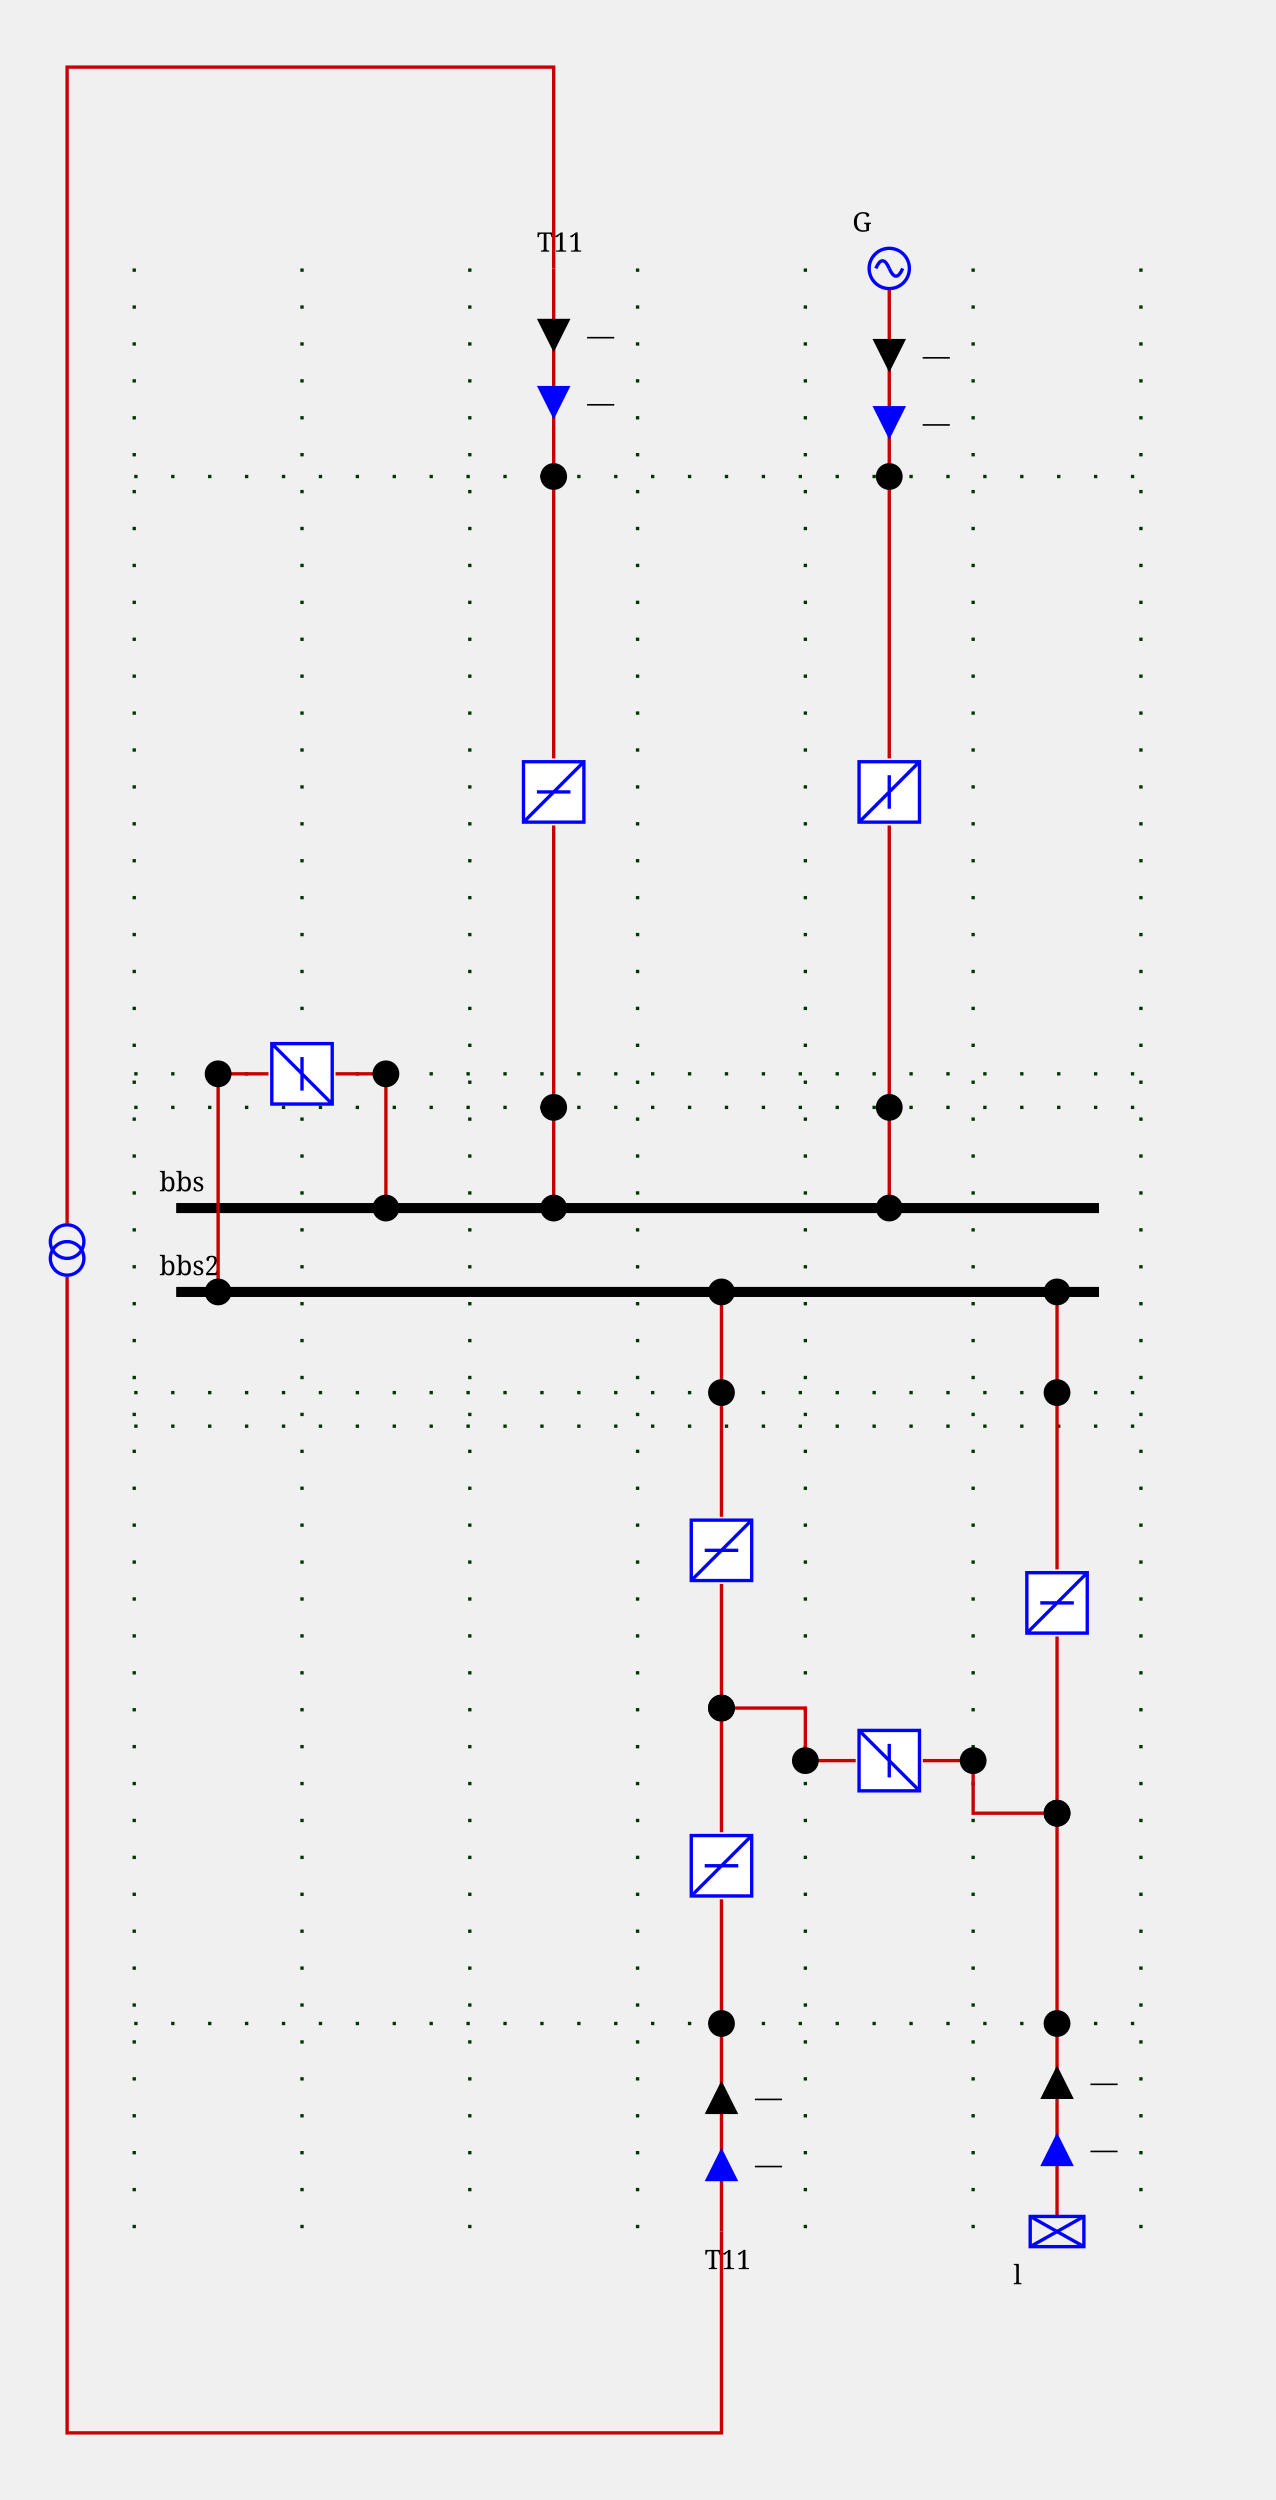
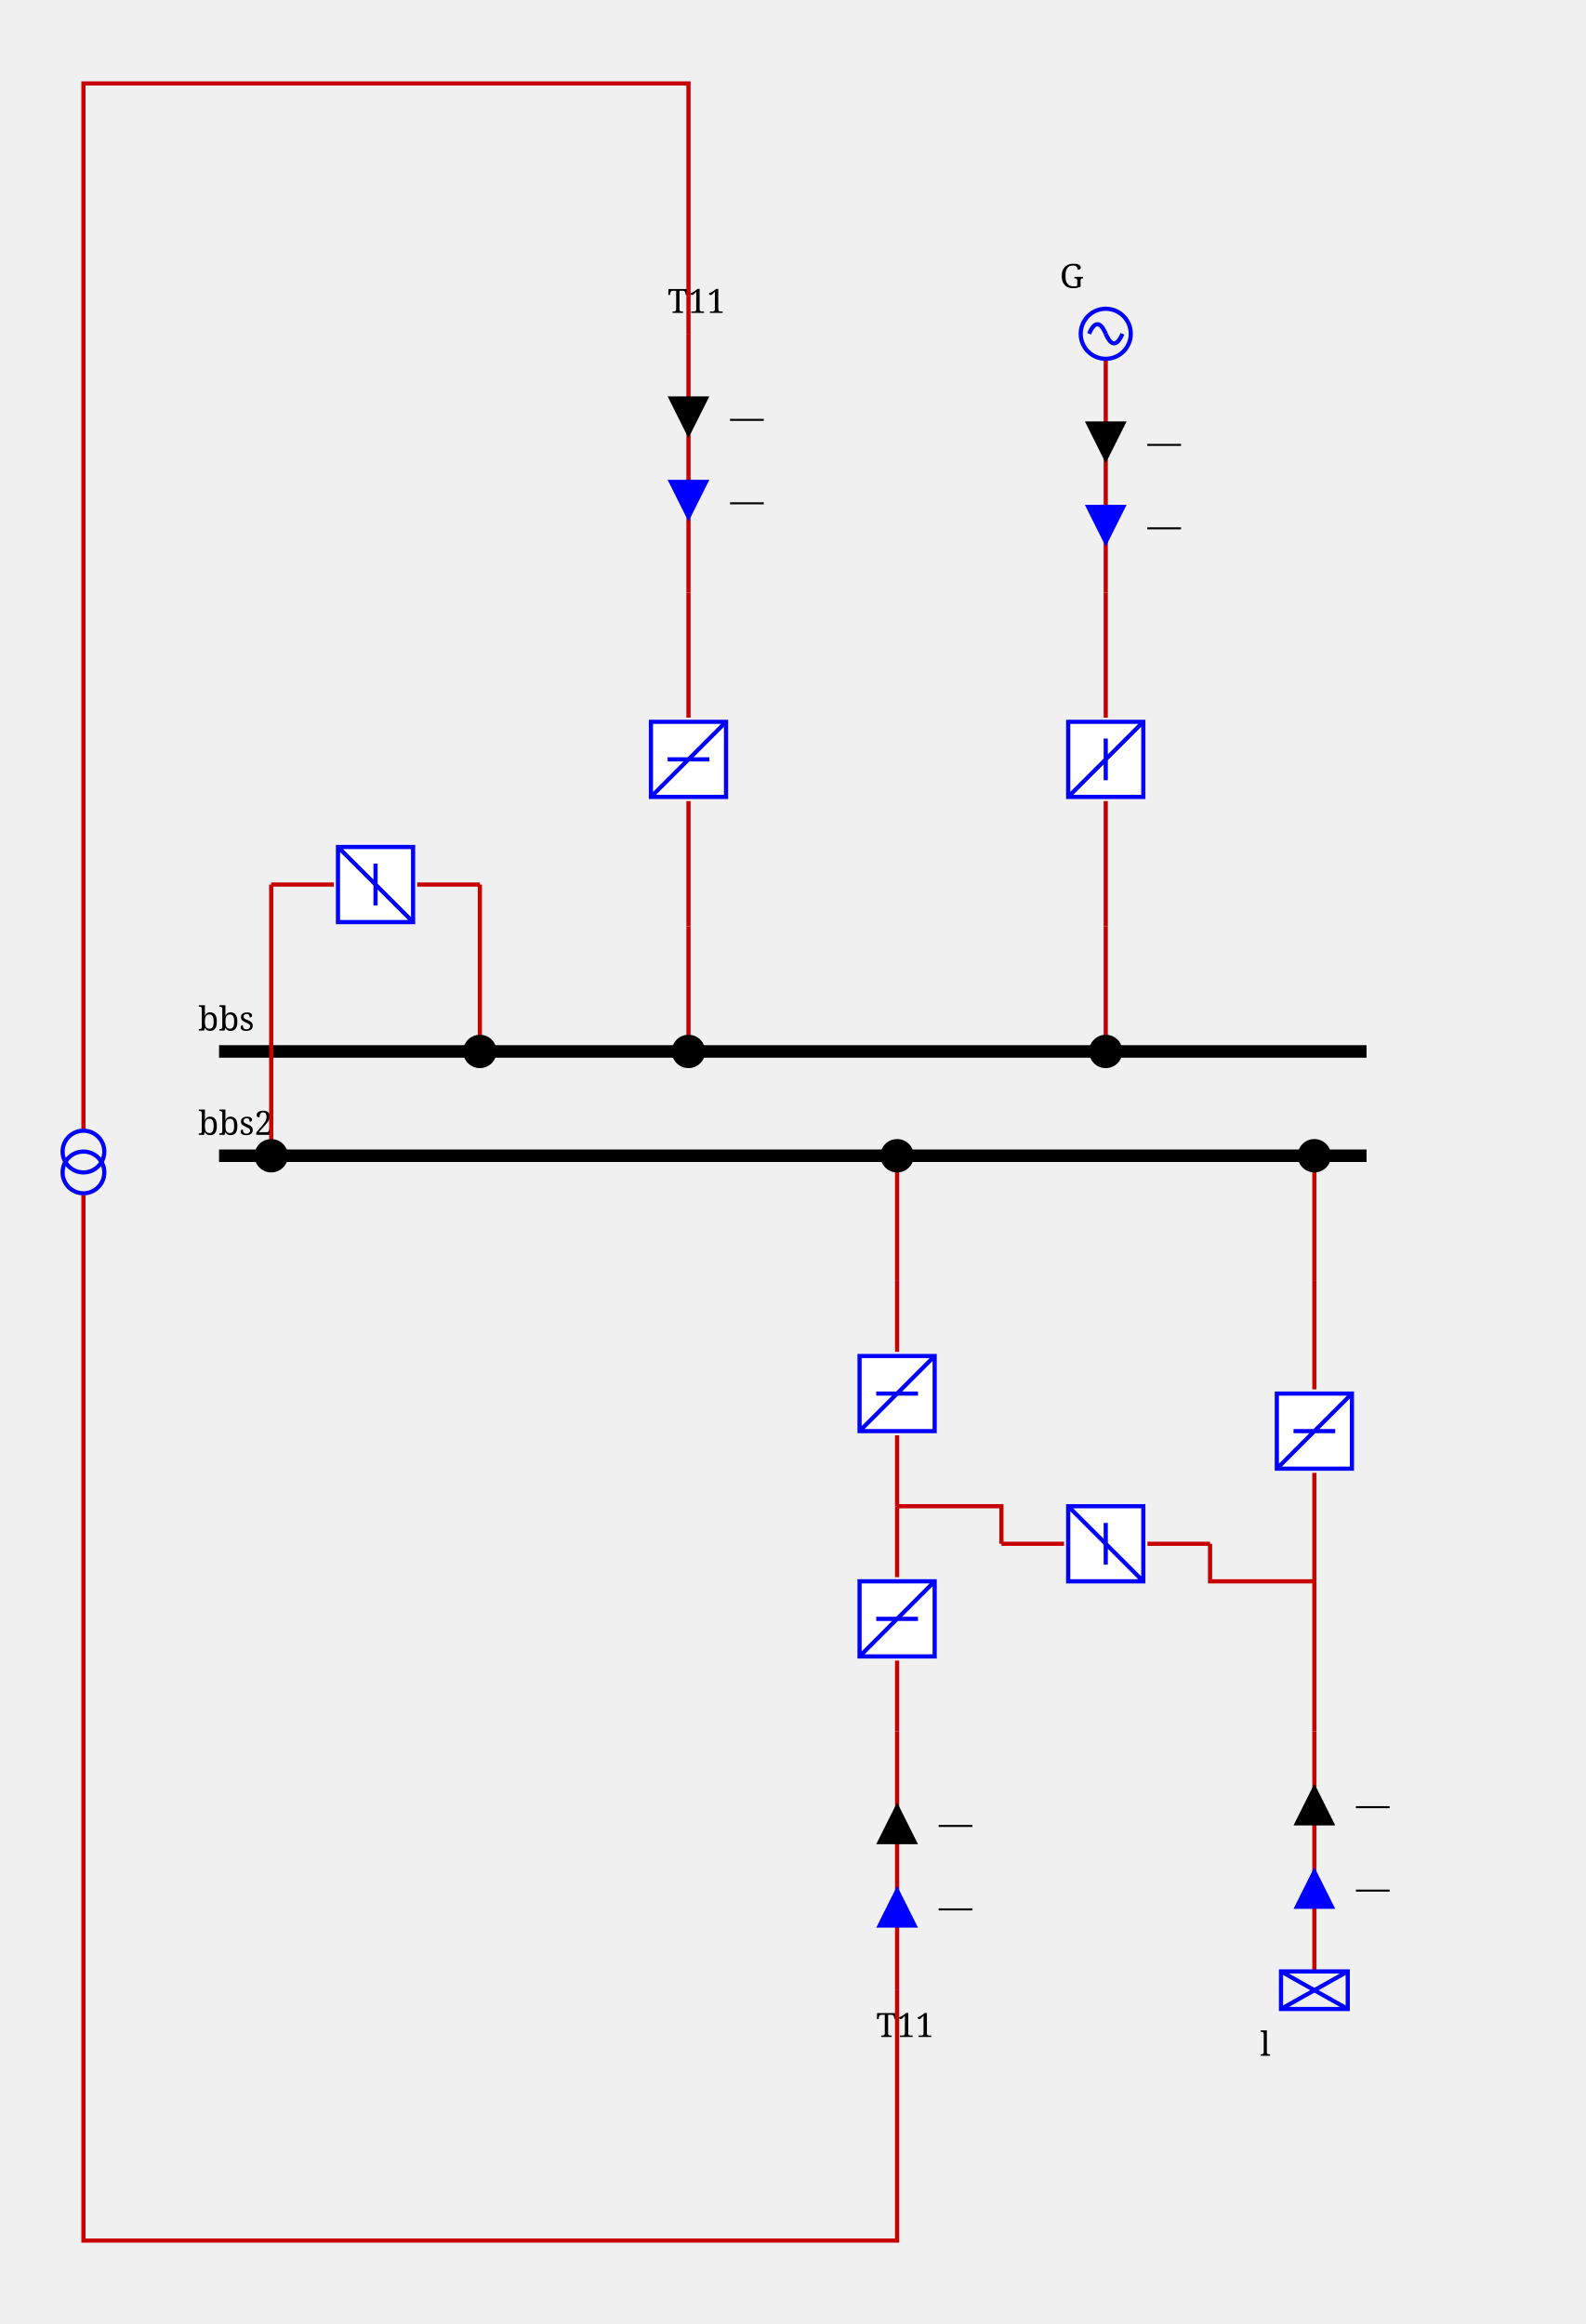
- <svg xmlns="http://www.w3.org/2000/svg" height="745.0" viewBox="0 0 380.0 745.0" width="380.0">
+ <svg xmlns="http://www.w3.org/2000/svg" height="557.0" viewBox="0 0 380.0 557.0" width="380.0">
  <style>
/* ----------------------------------------------------------------------- */
/* File: tautologies.css ------------------------------------------------- */
.sld-out .sld-arrow-in {visibility: hidden}
.sld-in .sld-arrow-out {visibility: hidden}
.sld-closed .sld-sw-open {visibility: hidden}
.sld-open .sld-sw-closed {visibility: hidden}
.sld-hidden-node {visibility: hidden}
.sld-top-feeder .sld-label {dominant-baseline: auto}
.sld-bottom-feeder .sld-label {dominant-baseline: hanging}
.sld-active-power .sld-label {dominant-baseline: middle}
.sld-reactive-power .sld-label {dominant-baseline: middle}
/* ----------------------------------------------------------------------- */
/* File: topologicalBaseVoltages.css ------------------------------------- */
.sld-disconnected {--sld-vl-color: #808080}
.sld-vl300to500-0 {--sld-vl-color: #FF0000}
.sld-vl300to500-1 {--sld-vl-color: #7F6C00}
.sld-vl300to500-2 {--sld-vl-color: #F6B2FF}
.sld-vl300to500-3 {--sld-vl-color: #996700}
.sld-vl300to500-4 {--sld-vl-color: #FF85EB}
.sld-vl300to500-5 {--sld-vl-color: #B25B00}
.sld-vl300to500-6 {--sld-vl-color: #FF59B5}
.sld-vl300to500-7 {--sld-vl-color: #CC4400}
.sld-vl300to500-8 {--sld-vl-color: #FF2C67}
.sld-vl300to500-9 {--sld-vl-color: #E52600}
.sld-vl180to300-0 {--sld-vl-color: #218B21}
.sld-vl180to300-1 {--sld-vl-color: #0D4940}
.sld-vl180to300-2 {--sld-vl-color: #DFDAB9}
.sld-vl180to300-3 {--sld-vl-color: #105640}
.sld-vl180to300-4 {--sld-vl-color: #C2CB92}
.sld-vl180to300-5 {--sld-vl-color: #14643C}
.sld-vl180to300-6 {--sld-vl-color: #95B66B}
.sld-vl180to300-7 {--sld-vl-color: #187036}
.sld-vl180to300-8 {--sld-vl-color: #5FA046}
.sld-vl180to300-9 {--sld-vl-color: #1C7E2D}
.sld-vl120to180-0 {--sld-vl-color: #00AFAE}
.sld-vl120to180-1 {--sld-vl-color: #000D58}
.sld-vl120to180-2 {--sld-vl-color: #B8E7B2}
.sld-vl120to180-3 {--sld-vl-color: #002169}
.sld-vl120to180-4 {--sld-vl-color: #85D993}
.sld-vl120to180-5 {--sld-vl-color: #003C7B}
.sld-vl120to180-6 {--sld-vl-color: #59CB8B}
.sld-vl120to180-7 {--sld-vl-color: #005C8C}
.sld-vl120to180-8 {--sld-vl-color: #2CBD94}
.sld-vl120to180-9 {--sld-vl-color: #00839E}
.sld-vl70to120-0 {--sld-vl-color: #CC5500}
.sld-vl70to120-1 {--sld-vl-color: #4A6600}
.sld-vl70to120-2 {--sld-vl-color: #EFB2DD}
.sld-vl70to120-3 {--sld-vl-color: #6E7A00}
.sld-vl70to120-4 {--sld-vl-color: #E685AE}
.sld-vl70to120-5 {--sld-vl-color: #8E8400}
.sld-vl70to120-6 {--sld-vl-color: #DD596B}
.sld-vl70to120-7 {--sld-vl-color: #A37B00}
.sld-vl70to120-8 {--sld-vl-color: #D4432C}
.sld-vl70to120-9 {--sld-vl-color: #B76B00}
.sld-vl50to70-0 {--sld-vl-color: #A020EF}
.sld-vl50to70-1 {--sld-vl-color: #7F0848}
.sld-vl50to70-2 {--sld-vl-color: #B7DBFE}
.sld-vl50to70-3 {--sld-vl-color: #960C6D}
.sld-vl50to70-4 {--sld-vl-color: #8DA6FE}
.sld-vl50to70-5 {--sld-vl-color: #AD109A}
.sld-vl50to70-6 {--sld-vl-color: #6F66FB}
.sld-vl50to70-7 {--sld-vl-color: #BC14C4}
.sld-vl50to70-8 {--sld-vl-color: #7F42F6}
.sld-vl50to70-9 {--sld-vl-color: #B11AD9}
.sld-vl30to50-0 {--sld-vl-color: #FF8290}
.sld-vl30to50-1 {--sld-vl-color: #7F6F41}
.sld-vl30to50-2 {--sld-vl-color: #F6D9FF}
.sld-vl30to50-3 {--sld-vl-color: #99784E}
.sld-vl30to50-4 {--sld-vl-color: #FFC3FB}
.sld-vl30to50-5 {--sld-vl-color: #B27D5B}
.sld-vl30to50-6 {--sld-vl-color: #FFADE3}
.sld-vl30to50-7 {--sld-vl-color: #CC7E68}
.sld-vl30to50-8 {--sld-vl-color: #FF97BF}
.sld-vl30to50-9 {--sld-vl-color: #E57B75}
.sld-vl0to30-0 {--sld-vl-color: #AAAE27}
.sld-vl0to30-1 {--sld-vl-color: #195B0F}
.sld-vl0to30-2 {--sld-vl-color: #EABABE}
.sld-vl0to30-3 {--sld-vl-color: #2D6C13}
.sld-vl0to30-4 {--sld-vl-color: #DDA193}
.sld-vl0to30-5 {--sld-vl-color: #477D17}
.sld-vl0to30-6 {--sld-vl-color: #CE9A6E}
.sld-vl0to30-7 {--sld-vl-color: #648D1C}
.sld-vl0to30-8 {--sld-vl-color: #BEA04A}
.sld-vl0to30-9 {--sld-vl-color: #869D22}
/* ----------------------------------------------------------------------- */
/* File : highlightLineStates.css ---------------------------------------- */
.sld-feeder-disconnected {stroke: black}
.sld-feeder-connected-disconnected {stroke-dasharray: 3,3}
.sld-feeder-disconnected-connected {stroke: black; stroke-dasharray: 3,3}
/* ----------------------------------------------------------------------- */
/* File : components.css ------------------------------------------------- */
/* Stroke black */
.sld-disconnector {stroke-width: 3; stroke: black; fill: none}
/* Stroke blue */
.sld-breaker {stroke-width: 2; stroke: blue; fill:white}
.sld-load-break-switch {stroke: blue; fill: white}
/* Stroke --sld-vl-color with fallback black */
.sld-bus-connection {fill: var(--sld-vl-color, black)}
.sld-cell-shape-flat .sld-bus-connection {visibility: hidden}
.sld-busbar-section {stroke: var(--sld-vl-color, black); stroke-width: 3; fill: none}
/* Stroke --sld-vl-color with fallback red */
.sld-wire {stroke: var(--sld-vl-color, #c80000); fill: none}
/* Stroke --sld-vl-color with fallback blue */
.sld-load {stroke: var(--sld-vl-color, blue); fill: none}
.sld-generator {stroke: var(--sld-vl-color, blue); fill: none}
.sld-two-wt {stroke: var(--sld-vl-color, blue); fill: none}
.sld-three-wt {stroke: var(--sld-vl-color, blue); fill: none}
.sld-winding {stroke: var(--sld-vl-color, blue); fill: none}
.sld-capacitor {stroke: var(--sld-vl-color, blue); fill: none}
.sld-inductor {stroke: var(--sld-vl-color, blue); fill: none}
.sld-pst {stroke: var(--sld-vl-color, blue); fill: none}
.sld-pst-arrow {stroke: black; fill: none}
.sld-svc {stroke: var(--sld-vl-color, blue); fill: none}
.sld-vsc {stroke: var(--sld-vl-color, blue); font-size: 7.43px; fill: none}
/* Stroke none &amp; fill: --sld-vl-color */
.sld-node-infos {stroke: none; fill: var(--sld-vl-color, black)}
/* Stroke none &amp; fill: black */
.sld-node {stroke: none; fill: black}
.sld-flash {stroke: none; fill: black}
.sld-lock {stroke: none; fill: black}
/* Fonts */
.sld-label {stroke: none; fill: black; font: 8px serif}
.sld-angle, .sld-voltage {font: 10px serif}
.sld-graph-label {font: 12px serif}
/* Specific */
.sld-grid {stroke: #003700; stroke-dasharray: 1,10}
.sld-feeder-info.sld-active-power {fill:black}
.sld-feeder-info.sld-reactive-power {fill:blue}
.sld-frame {fill: var(--sld-background-color, transparent)}
/* Stroke maroon for fictitious switch */
.sld-breaker.sld-fictitious {stroke: maroon}
.sld-disconnector.sld-fictitious {stroke: maroon}
.sld-load-break-switch.sld-fictitious {stroke: maroon}
.sld-busbar-section.sld-fictitious {stroke: var(--sld-vl-color, #c80000); stroke-width: 1}

</style>
  <rect class="sld-frame" height="100%" width="100%" />
  <g>
-     <g class="sld-grid" id="GRID_vl">
-       <line x1="40.0" x2="40.0" y1="80.0" y2="665.0" />
-       <line x1="90.0" x2="90.0" y1="80.0" y2="665.0" />
-       <line x1="140.0" x2="140.0" y1="80.0" y2="665.0" />
-       <line x1="190.0" x2="190.0" y1="80.0" y2="665.0" />
-       <line x1="240.0" x2="240.0" y1="80.0" y2="665.0" />
-       <line x1="290.0" x2="290.0" y1="80.0" y2="665.0" />
-       <line x1="340.0" x2="340.0" y1="80.0" y2="665.0" />
-       <line x1="40.0" x2="340.0" y1="330.0" y2="330.0" />
-       <line x1="40.0" x2="340.0" y1="320.0" y2="320.0" />
-       <line x1="40.0" x2="340.0" y1="142.0" y2="142.0" />
-       <line x1="40.0" x2="340.0" y1="415.0" y2="415.0" />
-       <line x1="40.0" x2="340.0" y1="425.0" y2="425.0" />
-       <line x1="40.0" x2="340.0" y1="603.0" y2="603.0" />
-     </g>
-     <g class="sld-busbar-section sld-vl300to500-0" id="idbbs" transform="translate(52.5,360.0)">
+     <g class="sld-busbar-section sld-vl300to500-0" id="idbbs" transform="translate(52.5,252.0)">
      <line x1="0" x2="275.0" y1="0" y2="0" />
      <text class="sld-label" id="bbs_NW_LABEL" x="-5.0" y="-5.0">bbs</text>
    </g>
-     <g class="sld-busbar-section sld-disconnected" id="idbbs2" transform="translate(52.5,385.0)">
+     <g class="sld-busbar-section sld-disconnected" id="idbbs2" transform="translate(52.5,277.0)">
      <line x1="0" x2="275.0" y1="0" y2="0" />
      <text class="sld-label" id="bbs2_NW_LABEL" x="-5.0" y="-5.0">bbs2</text>
    </g>
    <g class="sld-intern-cell sld-cell-shape-vertical" id="idINTERN_32_0">
      <g class="sld-wire sld-vl300to500-0" id="_95_vl_95_BUSCO_95_b1_95_INTERNAL_95_vl_95_b1">
-         <polyline points="115.0,360.0,115.0,320.0" />
+         <polyline points="115.0,252.0,115.0,212.0" />
      </g>
      <g class="sld-wire sld-vl300to500-0" id="_95_vl_95_INTERNAL_95_vl_95_b1_95_b1">
-         <polyline points="115.0,320.0,100.0,320.0" />
+         <polyline points="115.0,212.0,100.0,212.0" />
      </g>
      <g class="sld-wire sld-disconnected" id="_95_vl_95_b1_95_INTERNAL_95_vl_95_b1">
-         <polyline points="80.0,320.0,65.0,320.0" />
+         <polyline points="80.0,212.0,65.0,212.0" />
      </g>
      <g class="sld-wire sld-disconnected" id="_95_vl_95_INTERNAL_95_vl_95_b1_95_BUSCO_95_b1">
-         <polyline points="65.0,320.0,65.0,385.0" />
-       </g>
-       <g class="sld-bus-connection sld-fictitious sld-vl300to500-0" id="idBUSCO_95_b1" transform="translate(111.0,356.0)">
-         <circle cx="4" cy="4" r="4" />
-       </g>
-       <g class="sld-node sld-fictitious sld-vl300to500-0" id="idINTERNAL_95_vl_95_b1" transform="translate(111.0,316.0)">
-         <circle cx="4" cy="4" r="4" />
-       </g>
-       <g class="sld-load-break-switch sld-open sld-disconnected" id="idb1" transform="translate(80.0,310.0)">
+         <polyline points="65.0,212.0,65.0,277.0" />
+       </g>
+       <g class="sld-bus-connection sld-fictitious sld-vl300to500-0" id="idBUSCO_95_b1" transform="translate(111.0,248.0)">
+         <circle cx="4" cy="4" r="4" />
+       </g>
+       <g class="sld-node sld-hidden-node sld-fictitious sld-vl300to500-0" id="idINTERNAL_95_vl_95_b1" transform="translate(111.0,208.0)">
+         <circle cx="4" cy="4" r="4" />
+       </g>
+       <g class="sld-load-break-switch sld-open sld-disconnected" id="idb1" transform="translate(80.0,202.0)">
        <path class="sld-sw-closed" d="M1,1 V19 H19 V1z M10,5 V15 M1,19 19,1" transform="rotate(90.0,10.0,10.0)" />
        <path class="sld-sw-open" d="M1,1 V19 H19 V1z M5,10 H15 M1,19 19,1" transform="rotate(90.0,10.0,10.0)" />
      </g>
-       <g class="sld-node sld-fictitious sld-disconnected" id="idINTERNAL_95_vl_95_b1" transform="translate(61.0,316.0)">
-         <circle cx="4" cy="4" r="4" />
-       </g>
-       <g class="sld-bus-connection sld-fictitious sld-disconnected" id="idBUSCO_95_b1" transform="translate(61.0,381.0)">
+       <g class="sld-node sld-hidden-node sld-fictitious sld-disconnected" id="idINTERNAL_95_vl_95_b1" transform="translate(61.0,208.0)">
+         <circle cx="4" cy="4" r="4" />
+       </g>
+       <g class="sld-bus-connection sld-fictitious sld-disconnected" id="idBUSCO_95_b1" transform="translate(61.0,273.0)">
        <circle cx="4" cy="4" r="4" />
      </g>
    </g>
    <g class="sld-extern-cell" id="idEXTERN_32_1">
      <g class="sld-wire sld-vl300to500-0" id="_95_vl_95_BUSCO_95_d_95_INTERNAL_95_vl_95_d">
-         <polyline points="265.0,360.0,265.0,330.0" />
+         <polyline points="265.0,252.0,265.0,222.0" />
      </g>
      <g class="sld-wire sld-vl300to500-0" id="_95_vl_95_INTERNAL_95_vl_95_d_95_d">
-         <polyline points="265.0,330.0,265.0,246.0" />
+         <polyline points="265.0,222.0,265.0,192.0" />
      </g>
      <g class="sld-wire sld-vl300to500-0" id="_95_vl_95_d_95_INTERNAL_95_vl_95_G">
-         <polyline points="265.0,226.0,265.0,142.0" />
+         <polyline points="265.0,172.0,265.0,142.0" />
      </g>
      <g class="sld-wire sld-vl300to500-0" id="_95_vl_95_INTERNAL_95_vl_95_G_95_G">
        <polyline points="265.0,142.0,265.0,86.0" />
      </g>
      <g class="sld-active-power sld-feeder-info sld-in" id="idG_ARROW_ACTIVE" transform="translate(260.0,101.0)">
        <polygon class="sld-arrow-in" points="0,0 10,0 5,10" />
        <polygon class="sld-arrow-out" points="5,0 10,10 0,10" />
        <text class="sld-label" x="15.0" y="5.0">—</text>
      </g>
      <g class="sld-reactive-power sld-feeder-info sld-in" id="idG_ARROW_REACTIVE" transform="translate(260.0,121.0)">
        <polygon class="sld-arrow-in" points="0,0 10,0 5,10" />
        <polygon class="sld-arrow-out" points="5,0 10,10 0,10" />
        <text class="sld-label" x="15.0" y="5.0">—</text>
      </g>
-       <g class="sld-bus-connection sld-fictitious sld-vl300to500-0" id="idBUSCO_95_d" transform="translate(261.0,356.0)">
-         <circle cx="4" cy="4" r="4" />
-       </g>
-       <g class="sld-node sld-fictitious sld-vl300to500-0" id="idINTERNAL_95_vl_95_d" transform="translate(261.0,326.0)">
-         <circle cx="4" cy="4" r="4" />
-       </g>
-       <g class="sld-load-break-switch sld-closed sld-vl300to500-0" id="idd" transform="translate(255.0,226.0)">
+       <g class="sld-bus-connection sld-fictitious sld-vl300to500-0" id="idBUSCO_95_d" transform="translate(261.0,248.0)">
+         <circle cx="4" cy="4" r="4" />
+       </g>
+       <g class="sld-node sld-hidden-node sld-fictitious sld-vl300to500-0" id="idINTERNAL_95_vl_95_d" transform="translate(261.0,218.0)">
+         <circle cx="4" cy="4" r="4" />
+       </g>
+       <g class="sld-load-break-switch sld-closed sld-vl300to500-0" id="idd" transform="translate(255.0,172.0)">
        <path class="sld-sw-closed" d="M1,1 V19 H19 V1z M10,5 V15 M1,19 19,1" />
        <path class="sld-sw-open" d="M1,1 V19 H19 V1z M5,10 H15 M1,19 19,1" />
      </g>
-       <g class="sld-node sld-fictitious sld-vl300to500-0" id="idINTERNAL_95_vl_95_G" transform="translate(261.0,138.0)">
+       <g class="sld-node sld-hidden-node sld-fictitious sld-vl300to500-0" id="idINTERNAL_95_vl_95_G" transform="translate(261.0,138.0)">
        <circle cx="4" cy="4" r="4" />
      </g>
      <g class="sld-generator sld-top-feeder sld-vl300to500-0" id="idG" transform="translate(259.0,74.0)">
        <circle cx="6" cy="6" r="6" />
        <path d="M6,6 A 6 40 0 0 0 2,6" />
        <path d="M6,6 A 6 40 0 0 0 10,6" />
        <text class="sld-label" id="G_N_LABEL" x="-5.0" y="-5.0">G</text>
      </g>
    </g>
    <g class="sld-extern-cell" id="idEXTERN_32_2">
      <g class="sld-wire sld-vl300to500-0" id="_95_vl_95_BUSCO_95_b2_95_INTERNAL_95_vl_95_b2">
-         <polyline points="165.0,360.0,165.0,330.0" />
+         <polyline points="165.0,252.0,165.0,222.0" />
      </g>
      <g class="sld-wire sld-vl300to500-0" id="_95_vl_95_INTERNAL_95_vl_95_b2_95_b2">
-         <polyline points="165.0,330.0,165.0,246.0" />
+         <polyline points="165.0,222.0,165.0,192.0" />
      </g>
      <g class="sld-wire sld-disconnected" id="_95_vl_95_b2_95_INTERNAL_95_vl_95_T11_95_ONE">
-         <polyline points="165.0,226.0,165.0,142.0" />
+         <polyline points="165.0,172.0,165.0,142.0" />
      </g>
      <g class="sld-wire sld-disconnected sld-feeder-disconnected" id="_95_vl_95_INTERNAL_95_vl_95_T11_95_ONE_95_T11_95_ONE">
        <polyline points="165.0,142.0,165.0,80.0" />
      </g>
      <g class="sld-active-power sld-feeder-info sld-in" id="idT11_95_ONE_ARROW_ACTIVE" transform="translate(160.0,95.0)">
        <polygon class="sld-arrow-in" points="0,0 10,0 5,10" />
        <polygon class="sld-arrow-out" points="5,0 10,10 0,10" />
        <text class="sld-label" x="15.0" y="5.0">—</text>
      </g>
      <g class="sld-reactive-power sld-feeder-info sld-in" id="idT11_95_ONE_ARROW_REACTIVE" transform="translate(160.0,115.0)">
        <polygon class="sld-arrow-in" points="0,0 10,0 5,10" />
        <polygon class="sld-arrow-out" points="5,0 10,10 0,10" />
        <text class="sld-label" x="15.0" y="5.0">—</text>
      </g>
-       <g class="sld-bus-connection sld-fictitious sld-vl300to500-0" id="idBUSCO_95_b2" transform="translate(161.0,356.0)">
-         <circle cx="4" cy="4" r="4" />
-       </g>
-       <g class="sld-node sld-fictitious sld-vl300to500-0" id="idINTERNAL_95_vl_95_b2" transform="translate(161.0,326.0)">
-         <circle cx="4" cy="4" r="4" />
-       </g>
-       <g class="sld-load-break-switch sld-open sld-disconnected" id="idb2" transform="translate(155.0,226.0)">
+       <g class="sld-bus-connection sld-fictitious sld-vl300to500-0" id="idBUSCO_95_b2" transform="translate(161.0,248.0)">
+         <circle cx="4" cy="4" r="4" />
+       </g>
+       <g class="sld-node sld-hidden-node sld-fictitious sld-vl300to500-0" id="idINTERNAL_95_vl_95_b2" transform="translate(161.0,218.0)">
+         <circle cx="4" cy="4" r="4" />
+       </g>
+       <g class="sld-load-break-switch sld-open sld-disconnected" id="idb2" transform="translate(155.0,172.0)">
        <path class="sld-sw-closed" d="M1,1 V19 H19 V1z M10,5 V15 M1,19 19,1" />
        <path class="sld-sw-open" d="M1,1 V19 H19 V1z M5,10 H15 M1,19 19,1" />
      </g>
-       <g class="sld-node sld-fictitious sld-disconnected" id="idINTERNAL_95_vl_95_T11_95_ONE" transform="translate(161.0,138.0)">
+       <g class="sld-node sld-hidden-node sld-fictitious sld-disconnected" id="idINTERNAL_95_vl_95_T11_95_ONE" transform="translate(161.0,138.0)">
        <circle cx="4" cy="4" r="4" />
      </g>
      <g class="sld-top-feeder sld-disconnected" id="idT11_95_ONE" transform="translate(165.0,80.0)">
        <text class="sld-label" id="T11_ONE_N_LABEL" x="-5.0" y="-5.0">T11</text>
      </g>
    </g>
    <g class="sld-extern-cell" id="idEXTERN_32_3">
      <g class="sld-wire sld-disconnected" id="_95_vl_95_b_95_INTERNAL_95_vl_95_l_95_fork">
-         <polyline points="315.0,487.667,315.0,540.333" />
+         <polyline points="315.0,353.0,315.0,379.0" />
      </g>
      <g class="sld-wire sld-disconnected" id="_95_vl_95_INTERNAL_95_vl_95_l_95_fork_95_INTERNAL_95_vl_95_l">
-         <polyline points="315.0,540.333,315.0,603.0" />
+         <polyline points="315.0,379.0,315.0,415.0" />
      </g>
      <g class="sld-wire sld-disconnected" id="_95_vl_95_INTERNAL_95_vl_95_b_95_b">
-         <polyline points="315.0,415.0,315.0,467.667" />
+         <polyline points="315.0,307.0,315.0,333.0" />
      </g>
      <g class="sld-wire sld-disconnected" id="_95_vl_95_BUSCO_95_b_95_INTERNAL_95_vl_95_b">
-         <polyline points="315.0,385.0,315.0,415.0" />
+         <polyline points="315.0,277.0,315.0,307.0" />
      </g>
      <g class="sld-wire sld-disconnected" id="_95_vl_95_INTERNAL_95_vl_95_l_95_l">
-         <polyline points="315.0,603.0,315.0,660.5" />
-       </g>
-       <g class="sld-reactive-power sld-feeder-info sld-in" id="idl_ARROW_REACTIVE" transform="translate(310.0,635.5)">
+         <polyline points="315.0,415.0,315.0,472.5" />
+       </g>
+       <g class="sld-reactive-power sld-feeder-info sld-in" id="idl_ARROW_REACTIVE" transform="translate(310.0,447.5)">
        <polygon class="sld-arrow-in" points="0,0 10,0 5,10" transform="rotate(180.0,5.0,5.0)" />
        <polygon class="sld-arrow-out" points="5,0 10,10 0,10" transform="rotate(180.0,5.0,5.0)" />
        <text class="sld-label" x="15.0" y="5.0">—</text>
      </g>
-       <g class="sld-active-power sld-feeder-info sld-in" id="idl_ARROW_ACTIVE" transform="translate(310.0,615.5)">
+       <g class="sld-active-power sld-feeder-info sld-in" id="idl_ARROW_ACTIVE" transform="translate(310.0,427.5)">
        <polygon class="sld-arrow-in" points="0,0 10,0 5,10" transform="rotate(180.0,5.0,5.0)" />
        <polygon class="sld-arrow-out" points="5,0 10,10 0,10" transform="rotate(180.0,5.0,5.0)" />
        <text class="sld-label" x="15.0" y="5.0">—</text>
      </g>
-       <g class="sld-node sld-fictitious sld-disconnected" id="idINTERNAL_95_vl_95_l_95_fork" transform="translate(311.0,536.3333)">
-         <circle cx="4" cy="4" r="4" />
-       </g>
-       <g class="sld-load-break-switch sld-open sld-disconnected" id="idb" transform="translate(305.0,467.6667)">
+       <g class="sld-node sld-hidden-node sld-fictitious sld-disconnected" id="idINTERNAL_95_vl_95_l_95_fork" transform="translate(311.0,375.0)">
+         <circle cx="4" cy="4" r="4" />
+       </g>
+       <g class="sld-load-break-switch sld-open sld-disconnected" id="idb" transform="translate(305.0,333.0)">
        <path class="sld-sw-closed" d="M1,1 V19 H19 V1z M10,5 V15 M1,19 19,1" />
        <path class="sld-sw-open" d="M1,1 V19 H19 V1z M5,10 H15 M1,19 19,1" />
      </g>
-       <g class="sld-node sld-fictitious sld-disconnected" id="idINTERNAL_95_vl_95_b" transform="translate(311.0,411.0)">
-         <circle cx="4" cy="4" r="4" />
-       </g>
-       <g class="sld-bus-connection sld-fictitious sld-disconnected" id="idBUSCO_95_b" transform="translate(311.0,381.0)">
-         <circle cx="4" cy="4" r="4" />
-       </g>
-       <g class="sld-node sld-fictitious sld-disconnected" id="idINTERNAL_95_vl_95_l" transform="translate(311.0,599.0)">
-         <circle cx="4" cy="4" r="4" />
-       </g>
-       <g class="sld-load sld-bottom-feeder sld-disconnected" id="idl" transform="translate(307.0,660.5)">
+       <g class="sld-node sld-hidden-node sld-fictitious sld-disconnected" id="idINTERNAL_95_vl_95_b" transform="translate(311.0,303.0)">
+         <circle cx="4" cy="4" r="4" />
+       </g>
+       <g class="sld-bus-connection sld-fictitious sld-disconnected" id="idBUSCO_95_b" transform="translate(311.0,273.0)">
+         <circle cx="4" cy="4" r="4" />
+       </g>
+       <g class="sld-node sld-hidden-node sld-fictitious sld-disconnected" id="idINTERNAL_95_vl_95_l" transform="translate(311.0,411.0)">
+         <circle cx="4" cy="4" r="4" />
+       </g>
+       <g class="sld-load sld-bottom-feeder sld-disconnected" id="idl" transform="translate(307.0,472.5)">
        <rect height="9" width="16" />
        <line x1="0" x2="16" y1="0" y2="9" />
        <line x1="16" x2="0" y1="0" y2="9" />
        <text class="sld-label" id="l_S_LABEL" x="-5.0" y="14.0">l</text>
      </g>
    </g>
    <g class="sld-shunt-cell" id="idSHUNT_32_4">
      <g class="sld-wire sld-disconnected" id="_95_vl_95_INTERNAL_95_vl_95_5_95_INTERNAL_95_vl_95_Shunt_32_4_46_2">
-         <polyline points="215.0,509.0,240.0,509.0,240.0,524.667" />
+         <polyline points="215.0,361.0,240.0,361.0,240.0,370.0" />
      </g>
      <g class="sld-wire sld-disconnected" id="_95_vl_95_INTERNAL_95_vl_95_Shunt_32_4_46_2_95_b5">
-         <polyline points="240.0,524.667,255.0,524.667" />
+         <polyline points="240.0,370.0,255.0,370.0" />
      </g>
      <g class="sld-wire sld-disconnected" id="_95_vl_95_b5_95_INTERNAL_95_vl_95_Shunt_32_4_46_1">
-         <polyline points="275.0,524.667,290.0,524.667" />
+         <polyline points="275.0,370.0,290.0,370.0" />
      </g>
      <g class="sld-wire sld-disconnected" id="_95_vl_95_INTERNAL_95_vl_95_Shunt_32_4_46_1_95_INTERNAL_95_vl_95_l_95_fork">
-         <polyline points="290.0,524.667,290.0,540.333,315.0,540.333" />
-       </g>
-       <g class="sld-node sld-fictitious sld-disconnected" id="idINTERNAL_95_vl_95_5" transform="translate(211.0,505.0)">
-         <circle cx="4" cy="4" r="4" />
-       </g>
-       <g class="sld-node sld-fictitious sld-disconnected" id="idINTERNAL_95_vl_95_Shunt_32_4_46_2" transform="translate(236.0,520.6667)">
-         <circle cx="4" cy="4" r="4" />
-       </g>
-       <g class="sld-load-break-switch sld-open sld-disconnected" id="idb5" transform="translate(255.0,514.6667)">
+         <polyline points="290.0,370.0,290.0,379.0,315.0,379.0" />
+       </g>
+       <g class="sld-node sld-hidden-node sld-fictitious sld-disconnected" id="idINTERNAL_95_vl_95_5" transform="translate(211.0,357.0)">
+         <circle cx="4" cy="4" r="4" />
+       </g>
+       <g class="sld-node sld-hidden-node sld-fictitious sld-disconnected" id="idINTERNAL_95_vl_95_Shunt_32_4_46_2" transform="translate(236.0,366.0)">
+         <circle cx="4" cy="4" r="4" />
+       </g>
+       <g class="sld-load-break-switch sld-open sld-disconnected" id="idb5" transform="translate(255.0,360.0)">
        <path class="sld-sw-closed" d="M1,1 V19 H19 V1z M10,5 V15 M1,19 19,1" transform="rotate(90.0,10.0,10.0)" />
        <path class="sld-sw-open" d="M1,1 V19 H19 V1z M5,10 H15 M1,19 19,1" transform="rotate(90.0,10.0,10.0)" />
      </g>
-       <g class="sld-node sld-fictitious sld-disconnected" id="idINTERNAL_95_vl_95_Shunt_32_4_46_1" transform="translate(286.0,520.6667)">
-         <circle cx="4" cy="4" r="4" />
-       </g>
-       <g class="sld-node sld-fictitious sld-disconnected" id="idINTERNAL_95_vl_95_l_95_fork" transform="translate(311.0,536.3333)">
+       <g class="sld-node sld-hidden-node sld-fictitious sld-disconnected" id="idINTERNAL_95_vl_95_Shunt_32_4_46_1" transform="translate(286.0,366.0)">
+         <circle cx="4" cy="4" r="4" />
+       </g>
+       <g class="sld-node sld-hidden-node sld-fictitious sld-disconnected" id="idINTERNAL_95_vl_95_l_95_fork" transform="translate(311.0,375.0)">
        <circle cx="4" cy="4" r="4" />
      </g>
    </g>
    <g class="sld-extern-cell" id="idEXTERN_32_5">
      <g class="sld-wire sld-disconnected" id="_95_vl_95_b3_95_INTERNAL_95_vl_95_5">
-         <polyline points="215.0,472.0,215.0,509.0" />
+         <polyline points="215.0,344.0,215.0,361.0" />
      </g>
      <g class="sld-wire sld-disconnected" id="_95_vl_95_INTERNAL_95_vl_95_5_95_b4">
-         <polyline points="215.0,509.0,215.0,546.0" />
+         <polyline points="215.0,361.0,215.0,378.0" />
      </g>
      <g class="sld-wire sld-disconnected" id="_95_vl_95_INTERNAL_95_vl_95_b3_95_b3">
-         <polyline points="215.0,415.0,215.0,452.0" />
+         <polyline points="215.0,307.0,215.0,324.0" />
      </g>
      <g class="sld-wire sld-disconnected" id="_95_vl_95_BUSCO_95_b3_95_INTERNAL_95_vl_95_b3">
-         <polyline points="215.0,385.0,215.0,415.0" />
+         <polyline points="215.0,277.0,215.0,307.0" />
      </g>
      <g class="sld-wire sld-disconnected" id="_95_vl_95_b4_95_INTERNAL_95_vl_95_T11_95_TWO">
-         <polyline points="215.0,566.0,215.0,603.0" />
+         <polyline points="215.0,398.0,215.0,415.0" />
      </g>
      <g class="sld-wire sld-disconnected sld-feeder-disconnected" id="_95_vl_95_INTERNAL_95_vl_95_T11_95_TWO_95_T11_95_TWO">
-         <polyline points="215.0,603.0,215.0,665.0" />
-       </g>
-       <g class="sld-reactive-power sld-feeder-info sld-in" id="idT11_95_TWO_ARROW_REACTIVE" transform="translate(210.0,640.0)">
+         <polyline points="215.0,415.0,215.0,477.0" />
+       </g>
+       <g class="sld-reactive-power sld-feeder-info sld-in" id="idT11_95_TWO_ARROW_REACTIVE" transform="translate(210.0,452.0)">
        <polygon class="sld-arrow-in" points="0,0 10,0 5,10" transform="rotate(180.0,5.0,5.0)" />
        <polygon class="sld-arrow-out" points="5,0 10,10 0,10" transform="rotate(180.0,5.0,5.0)" />
        <text class="sld-label" x="15.0" y="5.0">—</text>
      </g>
-       <g class="sld-active-power sld-feeder-info sld-in" id="idT11_95_TWO_ARROW_ACTIVE" transform="translate(210.0,620.0)">
+       <g class="sld-active-power sld-feeder-info sld-in" id="idT11_95_TWO_ARROW_ACTIVE" transform="translate(210.0,432.0)">
        <polygon class="sld-arrow-in" points="0,0 10,0 5,10" transform="rotate(180.0,5.0,5.0)" />
        <polygon class="sld-arrow-out" points="5,0 10,10 0,10" transform="rotate(180.0,5.0,5.0)" />
        <text class="sld-label" x="15.0" y="5.0">—</text>
      </g>
-       <g class="sld-node sld-fictitious sld-disconnected" id="idINTERNAL_95_vl_95_5" transform="translate(211.0,505.0)">
-         <circle cx="4" cy="4" r="4" />
-       </g>
-       <g class="sld-load-break-switch sld-open sld-disconnected" id="idb3" transform="translate(205.0,452.0)">
+       <g class="sld-node sld-hidden-node sld-fictitious sld-disconnected" id="idINTERNAL_95_vl_95_5" transform="translate(211.0,357.0)">
+         <circle cx="4" cy="4" r="4" />
+       </g>
+       <g class="sld-load-break-switch sld-open sld-disconnected" id="idb3" transform="translate(205.0,324.0)">
        <path class="sld-sw-closed" d="M1,1 V19 H19 V1z M10,5 V15 M1,19 19,1" />
        <path class="sld-sw-open" d="M1,1 V19 H19 V1z M5,10 H15 M1,19 19,1" />
      </g>
-       <g class="sld-node sld-fictitious sld-disconnected" id="idINTERNAL_95_vl_95_b3" transform="translate(211.0,411.0)">
-         <circle cx="4" cy="4" r="4" />
-       </g>
-       <g class="sld-bus-connection sld-fictitious sld-disconnected" id="idBUSCO_95_b3" transform="translate(211.0,381.0)">
-         <circle cx="4" cy="4" r="4" />
-       </g>
-       <g class="sld-load-break-switch sld-open sld-disconnected" id="idb4" transform="translate(205.0,546.0)">
+       <g class="sld-node sld-hidden-node sld-fictitious sld-disconnected" id="idINTERNAL_95_vl_95_b3" transform="translate(211.0,303.0)">
+         <circle cx="4" cy="4" r="4" />
+       </g>
+       <g class="sld-bus-connection sld-fictitious sld-disconnected" id="idBUSCO_95_b3" transform="translate(211.0,273.0)">
+         <circle cx="4" cy="4" r="4" />
+       </g>
+       <g class="sld-load-break-switch sld-open sld-disconnected" id="idb4" transform="translate(205.0,378.0)">
        <path class="sld-sw-closed" d="M1,1 V19 H19 V1z M10,5 V15 M1,19 19,1" />
        <path class="sld-sw-open" d="M1,1 V19 H19 V1z M5,10 H15 M1,19 19,1" />
      </g>
-       <g class="sld-node sld-fictitious sld-disconnected" id="idINTERNAL_95_vl_95_T11_95_TWO" transform="translate(211.0,599.0)">
-         <circle cx="4" cy="4" r="4" />
-       </g>
-       <g class="sld-bottom-feeder sld-disconnected" id="idT11_95_TWO" transform="translate(215.0,665.0)">
+       <g class="sld-node sld-hidden-node sld-fictitious sld-disconnected" id="idINTERNAL_95_vl_95_T11_95_TWO" transform="translate(211.0,411.0)">
+         <circle cx="4" cy="4" r="4" />
+       </g>
+       <g class="sld-bottom-feeder sld-disconnected" id="idT11_95_TWO" transform="translate(215.0,477.0)">
        <text class="sld-label" id="T11_TWO_S_LABEL" x="-5.0" y="5.0">T11</text>
      </g>
    </g>
    <g class="sld-wire sld-disconnected sld-feeder-disconnected" id="idEDGE_95_T11_95_ONE">
-       <polyline points="165.0,80.0,165.0,20.0,20.0,20.0,20.0,364.5" />
+       <polyline points="165.0,80.0,165.0,20.0,20.0,20.0,20.0,270.5" />
    </g>
    <g class="sld-wire sld-disconnected sld-feeder-disconnected" id="idEDGE_95_T11_95_TWO">
-       <polyline points="215.0,665.0,215.0,725.0,20.0,725.0,20.0,380.5" />
-     </g>
-     <g class="sld-two-wt sld-fictitious" id="idT11" transform="translate(15.0,365.0)">
+       <polyline points="215.0,477.0,215.0,537.0,20.0,537.0,20.0,286.5" />
+     </g>
+     <g class="sld-two-wt sld-fictitious" id="idT11" transform="translate(15.0,271.0)">
      <circle class="sld-disconnected sld-winding" cx="5" cy="10" r="5" transform="rotate(180.0,5.0,7.5)" />
      <circle class="sld-disconnected sld-winding" cx="5" cy="5" r="5" transform="rotate(180.0,5.0,7.5)" />
    </g>
  </g>
</svg>
